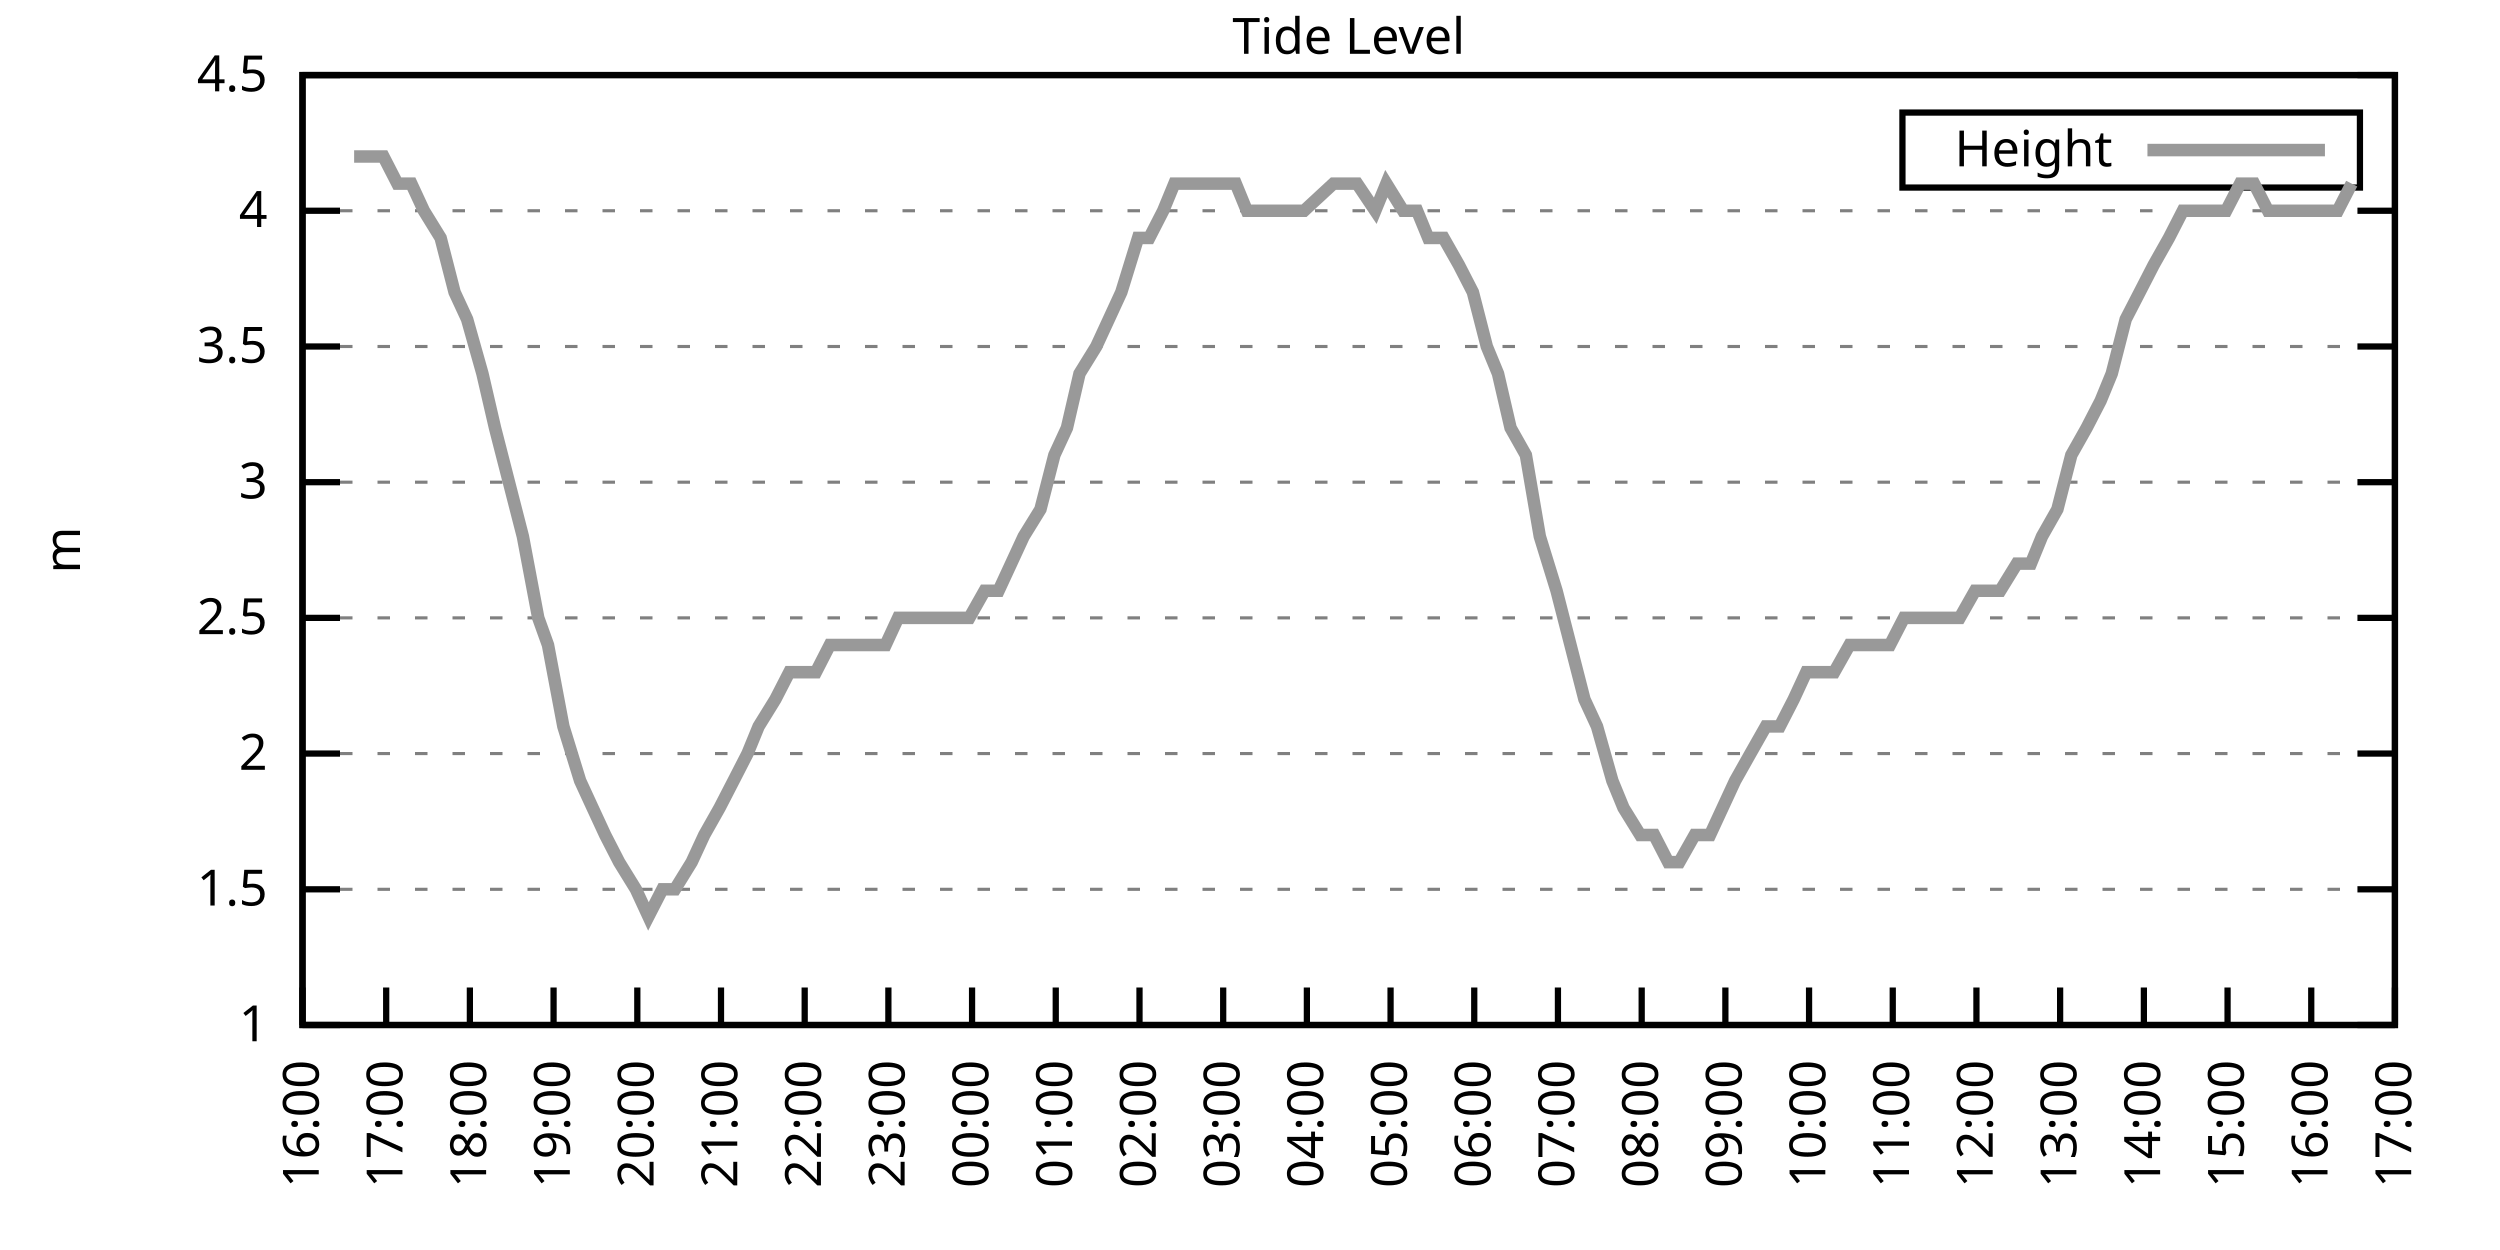
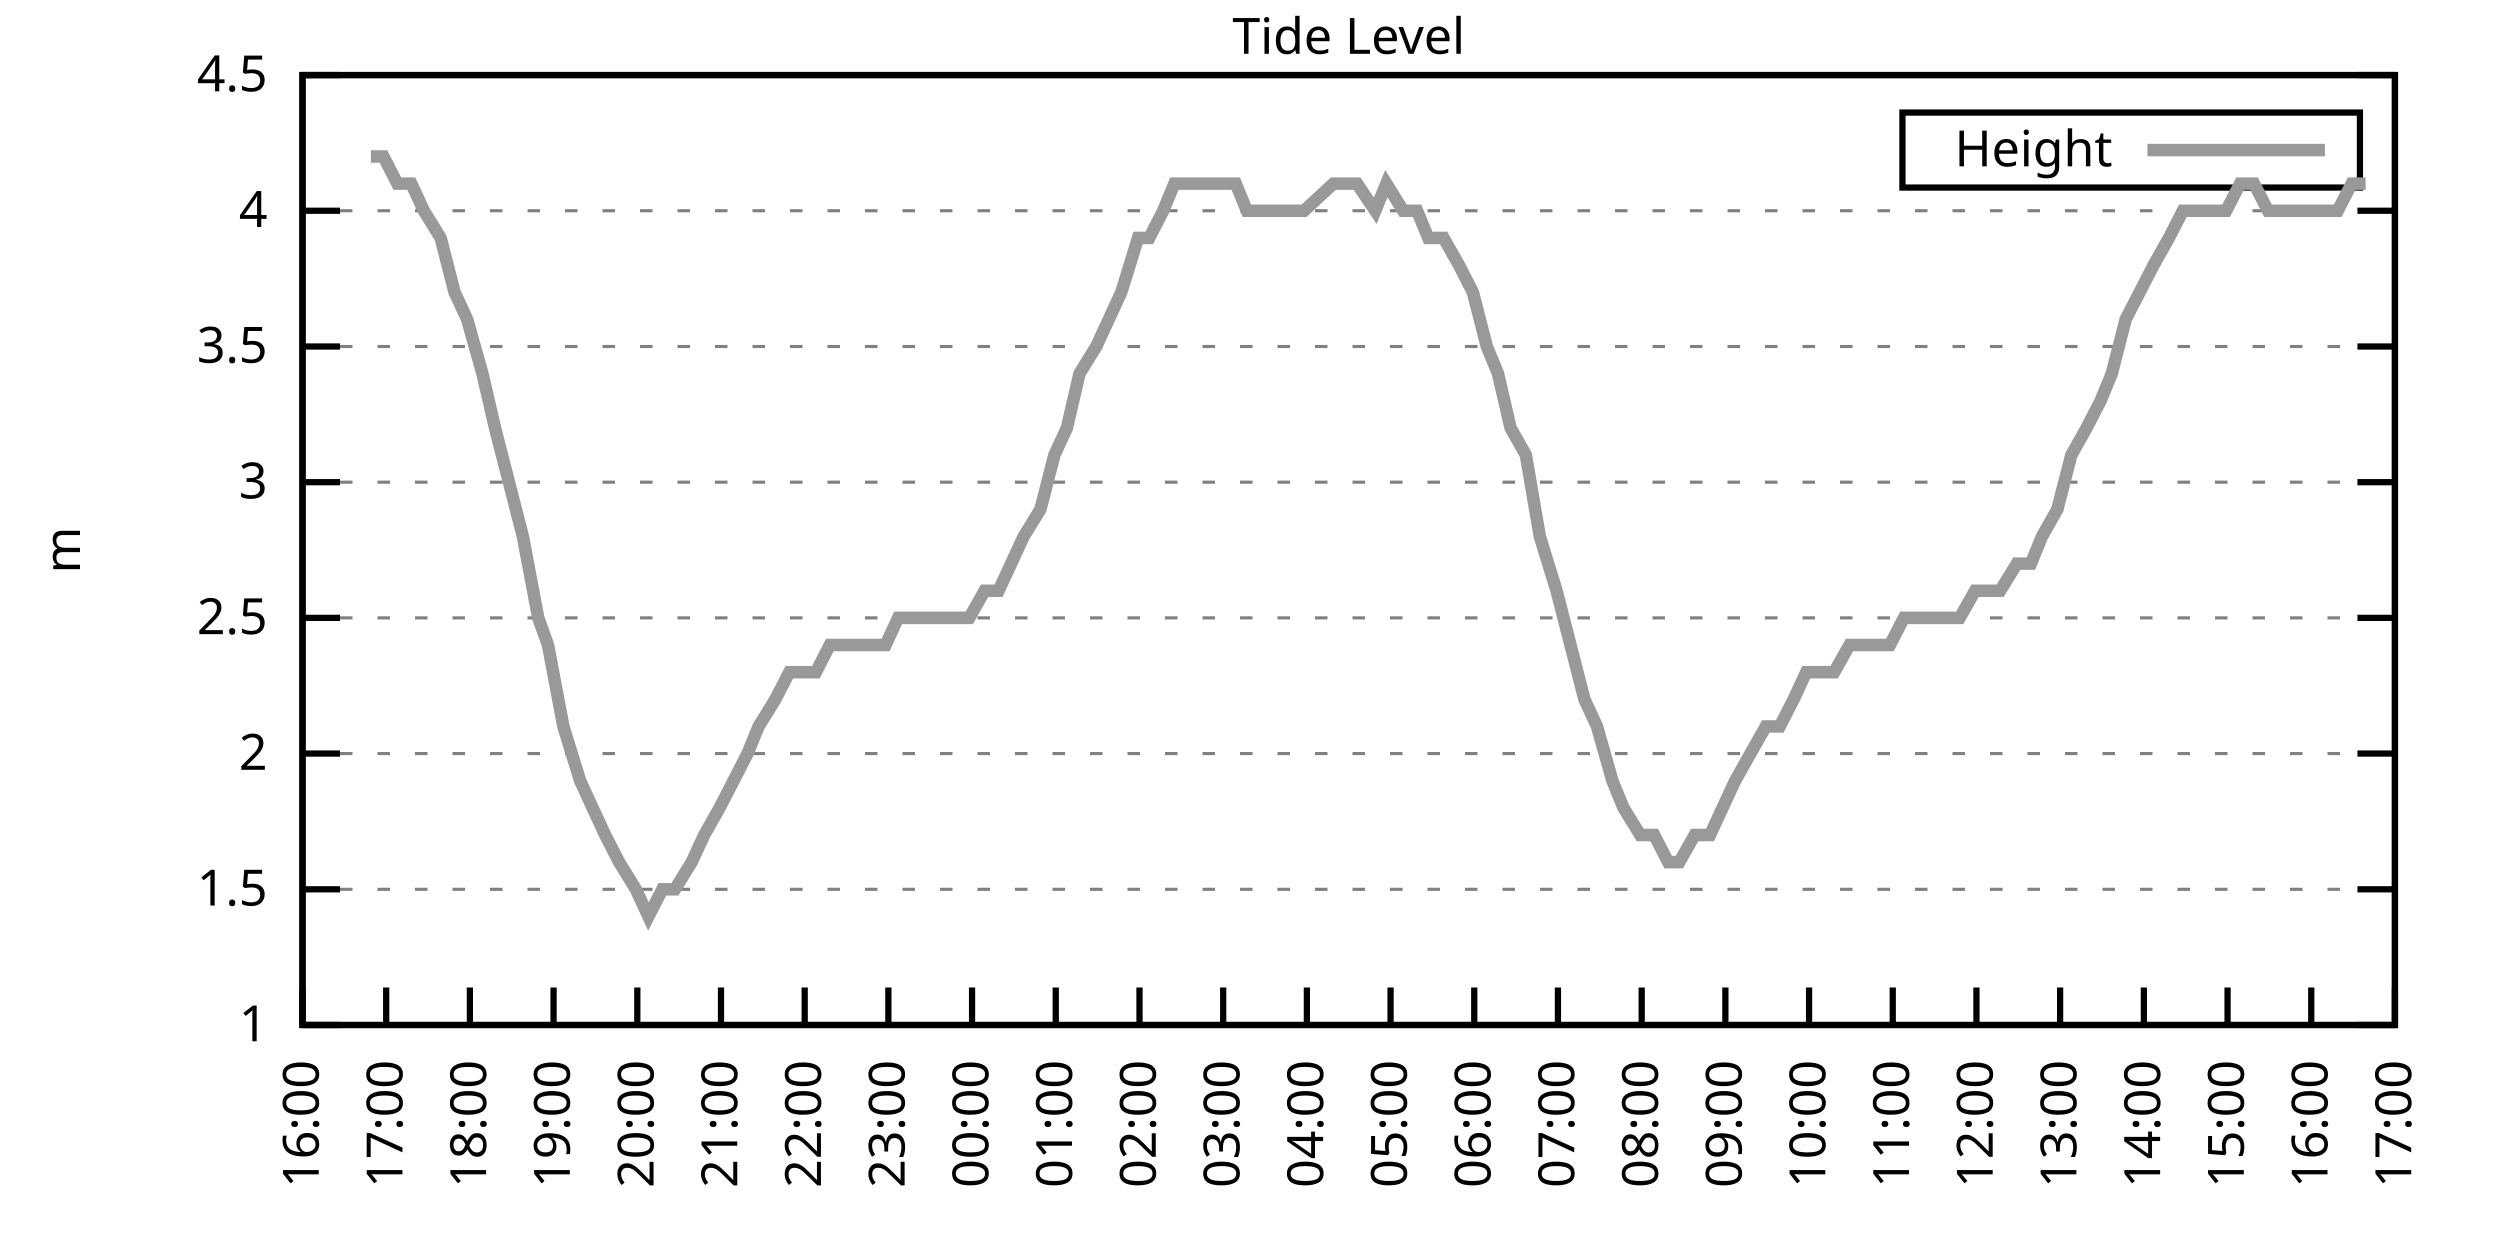
<svg xmlns="http://www.w3.org/2000/svg" xmlns:xlink="http://www.w3.org/1999/xlink" width="400" height="200" viewBox="0 0 400 200">
  <g id="gnuplot_canvas">
    <rect x="0" y="0" width="400" height="200" fill="none" />
    <defs>
      <circle id="gpDot" r="0.5" stroke-width="0.5" stroke="currentColor" />
      <path id="gpPt0" stroke-width="0.333" stroke="currentColor" d="M-1,0 h2 M0,-1 v2" />
      <path id="gpPt1" stroke-width="0.333" stroke="currentColor" d="M-1,-1 L1,1 M1,-1 L-1,1" />
      <path id="gpPt2" stroke-width="0.333" stroke="currentColor" d="M-1,0 L1,0 M0,-1 L0,1 M-1,-1 L1,1 M-1,1 L1,-1" />
      <rect id="gpPt3" stroke-width="0.333" stroke="currentColor" x="-1" y="-1" width="2" height="2" />
      <rect id="gpPt4" stroke-width="0.333" stroke="currentColor" fill="currentColor" x="-1" y="-1" width="2" height="2" />
      <circle id="gpPt5" stroke-width="0.333" stroke="currentColor" cx="0" cy="0" r="1" />
      <use xlink:href="#gpPt5" id="gpPt6" fill="currentColor" stroke="none" />
      <path id="gpPt7" stroke-width="0.333" stroke="currentColor" d="M0,-1.33 L-1.33,0.67 L1.33,0.67 z" />
      <use xlink:href="#gpPt7" id="gpPt8" fill="currentColor" stroke="none" />
      <use xlink:href="#gpPt7" id="gpPt9" stroke="currentColor" transform="rotate(180)" />
      <use xlink:href="#gpPt9" id="gpPt10" fill="currentColor" stroke="none" />
      <use xlink:href="#gpPt3" id="gpPt11" stroke="currentColor" transform="rotate(45)" />
      <use xlink:href="#gpPt11" id="gpPt12" fill="currentColor" stroke="none" />
      <path id="gpPt13" stroke-width="0.333" stroke="currentColor" d="M0,1.330 L1.265,0.411 L0.782,-1.067 L-0.782,-1.076 L-1.265,0.411 z" />
      <use xlink:href="#gpPt13" id="gpPt14" fill="currentColor" stroke="none" />
      <filter id="textbox" filterUnits="objectBoundingBox" x="0" y="0" height="1" width="1">
        <feFlood flood-color="white" flood-opacity="1" result="bgnd" />
        <feComposite in="SourceGraphic" in2="bgnd" operator="atop" />
      </filter>
      <filter id="greybox" filterUnits="objectBoundingBox" x="0" y="0" height="1" width="1">
        <feFlood flood-color="lightgrey" flood-opacity="1" result="grey" />
        <feComposite in="SourceGraphic" in2="grey" operator="atop" />
      </filter>
    </defs>
    <g fill="none" color="white" stroke="currentColor" stroke-width="1.00" stroke-linecap="butt" stroke-linejoin="miter">
</g>
    <g fill="none" color="black" stroke="currentColor" stroke-width="1.00" stroke-linecap="butt" stroke-linejoin="miter">
      <g stroke="none" shape-rendering="crispEdges">
        <polygon fill="rgb(255, 255, 255)" points="48.40,164.00 383.18,164.00 383.18,12.02 48.40,12.02 " />
      </g>
    </g>
    <g fill="none" color="black" stroke="currentColor" stroke-width="1.00" stroke-linecap="butt" stroke-linejoin="miter">
</g>
    <g fill="none" color="black" stroke="black" stroke-width="0.50" stroke-linecap="butt" stroke-linejoin="miter">
</g>
    <g fill="none" color="gray" stroke="currentColor" stroke-width="0.50" stroke-linecap="butt" stroke-linejoin="miter">
      <path stroke="gray" stroke-dasharray="2,4" class="gridline" d="M48.40,164.00 L383.19,164.00  " />
    </g>
    <g fill="none" color="gray" stroke="gray" stroke-width="1.00" stroke-linecap="butt" stroke-linejoin="miter">
</g>
    <g fill="none" color="black" stroke="currentColor" stroke-width="1.00" stroke-linecap="butt" stroke-linejoin="miter">
      <path stroke="black" d="M48.40,164.00 L54.40,164.00 M383.19,164.00 L377.19,164.00  " />
      <g transform="translate(42.80,166.60)" stroke="none" fill="black" font-family="Sans" font-size="8.00" text-anchor="end">
        <text>
          <tspan font-family="Sans"> 1</tspan>
        </text>
      </g>
    </g>
    <g fill="none" color="black" stroke="currentColor" stroke-width="1.00" stroke-linecap="butt" stroke-linejoin="miter">
</g>
    <g fill="none" color="black" stroke="black" stroke-width="0.50" stroke-linecap="butt" stroke-linejoin="miter">
</g>
    <g fill="none" color="gray" stroke="currentColor" stroke-width="0.50" stroke-linecap="butt" stroke-linejoin="miter">
      <path stroke="gray" stroke-dasharray="2,4" class="gridline" d="M48.40,142.29 L383.19,142.29  " />
    </g>
    <g fill="none" color="gray" stroke="gray" stroke-width="1.00" stroke-linecap="butt" stroke-linejoin="miter">
</g>
    <g fill="none" color="black" stroke="currentColor" stroke-width="1.00" stroke-linecap="butt" stroke-linejoin="miter">
      <path stroke="black" d="M48.40,142.29 L54.40,142.29 M383.19,142.29 L377.19,142.29  " />
      <g transform="translate(42.80,144.89)" stroke="none" fill="black" font-family="Sans" font-size="8.00" text-anchor="end">
        <text>
          <tspan font-family="Sans"> 1.5</tspan>
        </text>
      </g>
    </g>
    <g fill="none" color="black" stroke="currentColor" stroke-width="1.00" stroke-linecap="butt" stroke-linejoin="miter">
</g>
    <g fill="none" color="black" stroke="black" stroke-width="0.50" stroke-linecap="butt" stroke-linejoin="miter">
</g>
    <g fill="none" color="gray" stroke="currentColor" stroke-width="0.50" stroke-linecap="butt" stroke-linejoin="miter">
      <path stroke="gray" stroke-dasharray="2,4" class="gridline" d="M48.40,120.57 L383.19,120.57  " />
    </g>
    <g fill="none" color="gray" stroke="gray" stroke-width="1.00" stroke-linecap="butt" stroke-linejoin="miter">
</g>
    <g fill="none" color="black" stroke="currentColor" stroke-width="1.00" stroke-linecap="butt" stroke-linejoin="miter">
      <path stroke="black" d="M48.40,120.57 L54.40,120.57 M383.19,120.57 L377.19,120.57  " />
      <g transform="translate(42.80,123.17)" stroke="none" fill="black" font-family="Sans" font-size="8.00" text-anchor="end">
        <text>
          <tspan font-family="Sans"> 2</tspan>
        </text>
      </g>
    </g>
    <g fill="none" color="black" stroke="currentColor" stroke-width="1.00" stroke-linecap="butt" stroke-linejoin="miter">
</g>
    <g fill="none" color="black" stroke="black" stroke-width="0.50" stroke-linecap="butt" stroke-linejoin="miter">
</g>
    <g fill="none" color="gray" stroke="currentColor" stroke-width="0.50" stroke-linecap="butt" stroke-linejoin="miter">
      <path stroke="gray" stroke-dasharray="2,4" class="gridline" d="M48.40,98.86 L383.19,98.86  " />
    </g>
    <g fill="none" color="gray" stroke="gray" stroke-width="1.00" stroke-linecap="butt" stroke-linejoin="miter">
</g>
    <g fill="none" color="black" stroke="currentColor" stroke-width="1.00" stroke-linecap="butt" stroke-linejoin="miter">
      <path stroke="black" d="M48.40,98.86 L54.40,98.86 M383.19,98.86 L377.19,98.86  " />
      <g transform="translate(42.80,101.46)" stroke="none" fill="black" font-family="Sans" font-size="8.00" text-anchor="end">
        <text>
          <tspan font-family="Sans"> 2.5</tspan>
        </text>
      </g>
    </g>
    <g fill="none" color="black" stroke="currentColor" stroke-width="1.00" stroke-linecap="butt" stroke-linejoin="miter">
</g>
    <g fill="none" color="black" stroke="black" stroke-width="0.50" stroke-linecap="butt" stroke-linejoin="miter">
</g>
    <g fill="none" color="gray" stroke="currentColor" stroke-width="0.50" stroke-linecap="butt" stroke-linejoin="miter">
      <path stroke="gray" stroke-dasharray="2,4" class="gridline" d="M48.40,77.15 L383.19,77.15  " />
    </g>
    <g fill="none" color="gray" stroke="gray" stroke-width="1.00" stroke-linecap="butt" stroke-linejoin="miter">
</g>
    <g fill="none" color="black" stroke="currentColor" stroke-width="1.00" stroke-linecap="butt" stroke-linejoin="miter">
      <path stroke="black" d="M48.40,77.15 L54.40,77.15 M383.19,77.15 L377.19,77.15  " />
      <g transform="translate(42.80,79.75)" stroke="none" fill="black" font-family="Sans" font-size="8.00" text-anchor="end">
        <text>
          <tspan font-family="Sans"> 3</tspan>
        </text>
      </g>
    </g>
    <g fill="none" color="black" stroke="currentColor" stroke-width="1.00" stroke-linecap="butt" stroke-linejoin="miter">
</g>
    <g fill="none" color="black" stroke="black" stroke-width="0.50" stroke-linecap="butt" stroke-linejoin="miter">
</g>
    <g fill="none" color="gray" stroke="currentColor" stroke-width="0.50" stroke-linecap="butt" stroke-linejoin="miter">
      <path stroke="gray" stroke-dasharray="2,4" class="gridline" d="M48.40,55.44 L383.19,55.44  " />
    </g>
    <g fill="none" color="gray" stroke="gray" stroke-width="1.00" stroke-linecap="butt" stroke-linejoin="miter">
</g>
    <g fill="none" color="black" stroke="currentColor" stroke-width="1.00" stroke-linecap="butt" stroke-linejoin="miter">
      <path stroke="black" d="M48.40,55.44 L54.40,55.44 M383.19,55.44 L377.19,55.44  " />
      <g transform="translate(42.80,58.04)" stroke="none" fill="black" font-family="Sans" font-size="8.00" text-anchor="end">
        <text>
          <tspan font-family="Sans"> 3.5</tspan>
        </text>
      </g>
    </g>
    <g fill="none" color="black" stroke="currentColor" stroke-width="1.00" stroke-linecap="butt" stroke-linejoin="miter">
</g>
    <g fill="none" color="black" stroke="black" stroke-width="0.50" stroke-linecap="butt" stroke-linejoin="miter">
</g>
    <g fill="none" color="gray" stroke="currentColor" stroke-width="0.50" stroke-linecap="butt" stroke-linejoin="miter">
      <path stroke="gray" stroke-dasharray="2,4" class="gridline" d="M48.40,33.72 L383.19,33.72  " />
    </g>
    <g fill="none" color="gray" stroke="gray" stroke-width="1.00" stroke-linecap="butt" stroke-linejoin="miter">
</g>
    <g fill="none" color="black" stroke="currentColor" stroke-width="1.00" stroke-linecap="butt" stroke-linejoin="miter">
      <path stroke="black" d="M48.40,33.72 L54.40,33.72 M383.19,33.72 L377.19,33.72  " />
      <g transform="translate(42.80,36.32)" stroke="none" fill="black" font-family="Sans" font-size="8.00" text-anchor="end">
        <text>
          <tspan font-family="Sans"> 4</tspan>
        </text>
      </g>
    </g>
    <g fill="none" color="black" stroke="currentColor" stroke-width="1.00" stroke-linecap="butt" stroke-linejoin="miter">
</g>
    <g fill="none" color="black" stroke="black" stroke-width="0.50" stroke-linecap="butt" stroke-linejoin="miter">
</g>
    <g fill="none" color="gray" stroke="currentColor" stroke-width="0.50" stroke-linecap="butt" stroke-linejoin="miter">
      <path stroke="gray" stroke-dasharray="2,4" class="gridline" d="M48.40,12.01 L383.19,12.01  " />
    </g>
    <g fill="none" color="gray" stroke="gray" stroke-width="1.00" stroke-linecap="butt" stroke-linejoin="miter">
</g>
    <g fill="none" color="black" stroke="currentColor" stroke-width="1.00" stroke-linecap="butt" stroke-linejoin="miter">
      <path stroke="black" d="M48.40,12.01 L54.40,12.01 M383.19,12.01 L377.19,12.01  " />
      <g transform="translate(42.80,14.61)" stroke="none" fill="black" font-family="Sans" font-size="8.00" text-anchor="end">
        <text>
          <tspan font-family="Sans"> 4.5</tspan>
        </text>
      </g>
    </g>
    <g fill="none" color="black" stroke="currentColor" stroke-width="1.00" stroke-linecap="butt" stroke-linejoin="miter">
      <path stroke="black" d="M48.40,164.00 L48.40,158.00  " />
      <g transform="translate(51.00,169.60) rotate(270.00)" stroke="none" fill="black" font-family="Sans" font-size="8.00" text-anchor="end">
        <text>
          <tspan font-family="Sans">16:00</tspan>
        </text>
      </g>
    </g>
    <g fill="none" color="black" stroke="currentColor" stroke-width="1.00" stroke-linecap="butt" stroke-linejoin="miter">
      <path stroke="black" d="M61.79,164.00 L61.79,158.00  " />
      <g transform="translate(64.39,169.60) rotate(270.00)" stroke="none" fill="black" font-family="Sans" font-size="8.00" text-anchor="end">
        <text>
          <tspan font-family="Sans">17:00</tspan>
        </text>
      </g>
    </g>
    <g fill="none" color="black" stroke="currentColor" stroke-width="1.00" stroke-linecap="butt" stroke-linejoin="miter">
      <path stroke="black" d="M75.18,164.00 L75.18,158.00  " />
      <g transform="translate(77.78,169.60) rotate(270.00)" stroke="none" fill="black" font-family="Sans" font-size="8.00" text-anchor="end">
        <text>
          <tspan font-family="Sans">18:00</tspan>
        </text>
      </g>
    </g>
    <g fill="none" color="black" stroke="currentColor" stroke-width="1.00" stroke-linecap="butt" stroke-linejoin="miter">
      <path stroke="black" d="M88.57,164.00 L88.57,158.00  " />
      <g transform="translate(91.17,169.60) rotate(270.00)" stroke="none" fill="black" font-family="Sans" font-size="8.00" text-anchor="end">
        <text>
          <tspan font-family="Sans">19:00</tspan>
        </text>
      </g>
    </g>
    <g fill="none" color="black" stroke="currentColor" stroke-width="1.00" stroke-linecap="butt" stroke-linejoin="miter">
      <path stroke="black" d="M101.97,164.00 L101.97,158.00  " />
      <g transform="translate(104.57,169.60) rotate(270.00)" stroke="none" fill="black" font-family="Sans" font-size="8.00" text-anchor="end">
        <text>
          <tspan font-family="Sans">20:00</tspan>
        </text>
      </g>
    </g>
    <g fill="none" color="black" stroke="currentColor" stroke-width="1.00" stroke-linecap="butt" stroke-linejoin="miter">
      <path stroke="black" d="M115.36,164.00 L115.36,158.00  " />
      <g transform="translate(117.96,169.60) rotate(270.00)" stroke="none" fill="black" font-family="Sans" font-size="8.00" text-anchor="end">
        <text>
          <tspan font-family="Sans">21:00</tspan>
        </text>
      </g>
    </g>
    <g fill="none" color="black" stroke="currentColor" stroke-width="1.00" stroke-linecap="butt" stroke-linejoin="miter">
      <path stroke="black" d="M128.75,164.00 L128.75,158.00  " />
      <g transform="translate(131.35,169.60) rotate(270.00)" stroke="none" fill="black" font-family="Sans" font-size="8.00" text-anchor="end">
        <text>
          <tspan font-family="Sans">22:00</tspan>
        </text>
      </g>
    </g>
    <g fill="none" color="black" stroke="currentColor" stroke-width="1.00" stroke-linecap="butt" stroke-linejoin="miter">
      <path stroke="black" d="M142.14,164.00 L142.14,158.00  " />
      <g transform="translate(144.74,169.60) rotate(270.00)" stroke="none" fill="black" font-family="Sans" font-size="8.00" text-anchor="end">
        <text>
          <tspan font-family="Sans">23:00</tspan>
        </text>
      </g>
    </g>
    <g fill="none" color="black" stroke="currentColor" stroke-width="1.00" stroke-linecap="butt" stroke-linejoin="miter">
      <path stroke="black" d="M155.53,164.00 L155.53,158.00  " />
      <g transform="translate(158.13,169.60) rotate(270.00)" stroke="none" fill="black" font-family="Sans" font-size="8.00" text-anchor="end">
        <text>
          <tspan font-family="Sans">00:00</tspan>
        </text>
      </g>
    </g>
    <g fill="none" color="black" stroke="currentColor" stroke-width="1.00" stroke-linecap="butt" stroke-linejoin="miter">
      <path stroke="black" d="M168.92,164.00 L168.92,158.00  " />
      <g transform="translate(171.52,169.60) rotate(270.00)" stroke="none" fill="black" font-family="Sans" font-size="8.00" text-anchor="end">
        <text>
          <tspan font-family="Sans">01:00</tspan>
        </text>
      </g>
    </g>
    <g fill="none" color="black" stroke="currentColor" stroke-width="1.00" stroke-linecap="butt" stroke-linejoin="miter">
      <path stroke="black" d="M182.32,164.00 L182.32,158.00  " />
      <g transform="translate(184.92,169.60) rotate(270.00)" stroke="none" fill="black" font-family="Sans" font-size="8.00" text-anchor="end">
        <text>
          <tspan font-family="Sans">02:00</tspan>
        </text>
      </g>
    </g>
    <g fill="none" color="black" stroke="currentColor" stroke-width="1.00" stroke-linecap="butt" stroke-linejoin="miter">
      <path stroke="black" d="M195.71,164.00 L195.71,158.00  " />
      <g transform="translate(198.31,169.60) rotate(270.00)" stroke="none" fill="black" font-family="Sans" font-size="8.00" text-anchor="end">
        <text>
          <tspan font-family="Sans">03:00</tspan>
        </text>
      </g>
    </g>
    <g fill="none" color="black" stroke="currentColor" stroke-width="1.00" stroke-linecap="butt" stroke-linejoin="miter">
      <path stroke="black" d="M209.10,164.00 L209.10,158.00  " />
      <g transform="translate(211.70,169.60) rotate(270.00)" stroke="none" fill="black" font-family="Sans" font-size="8.00" text-anchor="end">
        <text>
          <tspan font-family="Sans">04:00</tspan>
        </text>
      </g>
    </g>
    <g fill="none" color="black" stroke="currentColor" stroke-width="1.00" stroke-linecap="butt" stroke-linejoin="miter">
      <path stroke="black" d="M222.49,164.00 L222.49,158.00  " />
      <g transform="translate(225.09,169.60) rotate(270.00)" stroke="none" fill="black" font-family="Sans" font-size="8.00" text-anchor="end">
        <text>
          <tspan font-family="Sans">05:00</tspan>
        </text>
      </g>
    </g>
    <g fill="none" color="black" stroke="currentColor" stroke-width="1.00" stroke-linecap="butt" stroke-linejoin="miter">
      <path stroke="black" d="M235.88,164.00 L235.88,158.00  " />
      <g transform="translate(238.48,169.60) rotate(270.00)" stroke="none" fill="black" font-family="Sans" font-size="8.00" text-anchor="end">
        <text>
          <tspan font-family="Sans">06:00</tspan>
        </text>
      </g>
    </g>
    <g fill="none" color="black" stroke="currentColor" stroke-width="1.00" stroke-linecap="butt" stroke-linejoin="miter">
      <path stroke="black" d="M249.27,164.00 L249.27,158.00  " />
      <g transform="translate(251.87,169.60) rotate(270.00)" stroke="none" fill="black" font-family="Sans" font-size="8.00" text-anchor="end">
        <text>
          <tspan font-family="Sans">07:00</tspan>
        </text>
      </g>
    </g>
    <g fill="none" color="black" stroke="currentColor" stroke-width="1.00" stroke-linecap="butt" stroke-linejoin="miter">
      <path stroke="black" d="M262.67,164.00 L262.67,158.00  " />
      <g transform="translate(265.27,169.60) rotate(270.00)" stroke="none" fill="black" font-family="Sans" font-size="8.00" text-anchor="end">
        <text>
          <tspan font-family="Sans">08:00</tspan>
        </text>
      </g>
    </g>
    <g fill="none" color="black" stroke="currentColor" stroke-width="1.00" stroke-linecap="butt" stroke-linejoin="miter">
      <path stroke="black" d="M276.06,164.00 L276.06,158.00  " />
      <g transform="translate(278.66,169.60) rotate(270.00)" stroke="none" fill="black" font-family="Sans" font-size="8.00" text-anchor="end">
        <text>
          <tspan font-family="Sans">09:00</tspan>
        </text>
      </g>
    </g>
    <g fill="none" color="black" stroke="currentColor" stroke-width="1.00" stroke-linecap="butt" stroke-linejoin="miter">
      <path stroke="black" d="M289.45,164.00 L289.45,158.00  " />
      <g transform="translate(292.05,169.60) rotate(270.00)" stroke="none" fill="black" font-family="Sans" font-size="8.00" text-anchor="end">
        <text>
          <tspan font-family="Sans">10:00</tspan>
        </text>
      </g>
    </g>
    <g fill="none" color="black" stroke="currentColor" stroke-width="1.00" stroke-linecap="butt" stroke-linejoin="miter">
      <path stroke="black" d="M302.84,164.00 L302.84,158.00  " />
      <g transform="translate(305.44,169.60) rotate(270.00)" stroke="none" fill="black" font-family="Sans" font-size="8.00" text-anchor="end">
        <text>
          <tspan font-family="Sans">11:00</tspan>
        </text>
      </g>
    </g>
    <g fill="none" color="black" stroke="currentColor" stroke-width="1.00" stroke-linecap="butt" stroke-linejoin="miter">
      <path stroke="black" d="M316.23,164.00 L316.23,158.00  " />
      <g transform="translate(318.83,169.60) rotate(270.00)" stroke="none" fill="black" font-family="Sans" font-size="8.00" text-anchor="end">
        <text>
          <tspan font-family="Sans">12:00</tspan>
        </text>
      </g>
    </g>
    <g fill="none" color="black" stroke="currentColor" stroke-width="1.00" stroke-linecap="butt" stroke-linejoin="miter">
      <path stroke="black" d="M329.62,164.00 L329.62,158.00  " />
      <g transform="translate(332.22,169.60) rotate(270.00)" stroke="none" fill="black" font-family="Sans" font-size="8.00" text-anchor="end">
        <text>
          <tspan font-family="Sans">13:00</tspan>
        </text>
      </g>
    </g>
    <g fill="none" color="black" stroke="currentColor" stroke-width="1.00" stroke-linecap="butt" stroke-linejoin="miter">
      <path stroke="black" d="M343.02,164.00 L343.02,158.00  " />
      <g transform="translate(345.62,169.60) rotate(270.00)" stroke="none" fill="black" font-family="Sans" font-size="8.00" text-anchor="end">
        <text>
          <tspan font-family="Sans">14:00</tspan>
        </text>
      </g>
    </g>
    <g fill="none" color="black" stroke="currentColor" stroke-width="1.00" stroke-linecap="butt" stroke-linejoin="miter">
      <path stroke="black" d="M356.41,164.00 L356.41,158.00  " />
      <g transform="translate(359.01,169.60) rotate(270.00)" stroke="none" fill="black" font-family="Sans" font-size="8.00" text-anchor="end">
        <text>
          <tspan font-family="Sans">15:00</tspan>
        </text>
      </g>
    </g>
    <g fill="none" color="black" stroke="currentColor" stroke-width="1.00" stroke-linecap="butt" stroke-linejoin="miter">
      <path stroke="black" d="M369.80,164.00 L369.80,158.00  " />
      <g transform="translate(372.40,169.60) rotate(270.00)" stroke="none" fill="black" font-family="Sans" font-size="8.00" text-anchor="end">
        <text>
          <tspan font-family="Sans">16:00</tspan>
        </text>
      </g>
    </g>
    <g fill="none" color="black" stroke="currentColor" stroke-width="1.00" stroke-linecap="butt" stroke-linejoin="miter">
      <path stroke="black" d="M383.19,164.00 L383.19,158.00  " />
      <g transform="translate(385.79,169.60) rotate(270.00)" stroke="none" fill="black" font-family="Sans" font-size="8.00" text-anchor="end">
        <text>
          <tspan font-family="Sans">17:00</tspan>
        </text>
      </g>
    </g>
    <g fill="none" color="black" stroke="currentColor" stroke-width="1.00" stroke-linecap="butt" stroke-linejoin="miter">
</g>
    <g fill="none" color="black" stroke="currentColor" stroke-width="1.00" stroke-linecap="butt" stroke-linejoin="miter">
      <path stroke="black" d="M48.40,12.01 L48.40,164.00 L383.19,164.00 L383.19,12.01 L48.40,12.01 Z  " />
    </g>
    <g fill="none" color="black" stroke="currentColor" stroke-width="1.00" stroke-linecap="butt" stroke-linejoin="miter">
</g>
    <g fill="none" color="black" stroke="currentColor" stroke-width="1.00" stroke-linecap="butt" stroke-linejoin="miter">
      <path stroke="black" d="M304.39,30.01 L304.39,18.01 L377.59,18.01 L377.59,30.01 L304.39,30.01 Z  " />
    </g>
    <g id="Tide_level_plot_1">
      <g fill="none" color="white" stroke="black" stroke-width="2.00" stroke-linecap="butt" stroke-linejoin="miter">
</g>
      <g fill="none" color="black" stroke="currentColor" stroke-width="2.00" stroke-linecap="butt" stroke-linejoin="miter">
        <g transform="translate(337.99,26.61)" stroke="none" fill="black" font-family="Sans" font-size="8.00" text-anchor="end">
          <text>
            <tspan font-family="Sans">Height</tspan>
          </text>
        </g>
      </g>
      <g fill="none" color="black" stroke="currentColor" stroke-width="2.00" stroke-linecap="butt" stroke-linejoin="miter">
-         <path stroke="rgb(153, 153, 153)" d="M343.59,24.01 L371.99,24.01 M56.66,25.04 L59.34,25.04 L61.35,25.04 L63.58,29.38 L65.81,29.38 L67.82,33.72   L70.50,38.07 L72.73,46.75 L74.74,51.09 L77.19,59.78 L79.20,68.46 L81.43,77.15 L83.66,85.83 L86.12,98.86   L87.68,103.20 L90.14,116.23 L92.82,124.92 L94.82,129.26 L96.83,133.60 L99.06,137.94 L101.74,142.29 L103.75,146.63   L105.98,142.29 L107.99,142.29 L110.67,137.94 L112.68,133.60 L115.13,129.26 L117.37,124.92 L119.60,120.57 L121.38,116.23   L124.06,111.89 L126.29,107.55 L128.53,107.55 L130.54,107.55 L132.77,103.20 L134.78,103.20 L137.45,103.20 L139.46,103.20   L141.69,103.20 L143.70,98.86 L146.16,98.86 L148.61,98.86 L150.62,98.86 L152.85,98.86 L155.09,98.86 L157.54,94.52   L159.77,94.52 L161.78,90.18 L163.79,85.83 L166.47,81.49 L168.70,72.81 L170.71,68.46 L172.72,59.78 L175.40,55.44   L177.41,51.09 L179.41,46.75 L182.09,38.07 L183.88,38.07 L186.11,33.72 L187.90,29.38 L191.02,29.38 L193.03,29.38   L194.81,29.38 L197.72,29.38 L199.50,33.72 L201.51,33.72 L204.41,33.72 L205.97,33.72 L208.65,33.72 L213.34,29.38   L215.35,29.38 L217.13,29.38 L220.04,33.72 L221.82,29.38 L224.50,33.72 L226.73,33.72 L228.52,38.07 L230.97,38.07   L233.43,42.41 L235.66,46.75 L237.89,55.44 L239.68,59.78 L241.69,68.46 L244.14,72.81 L246.37,85.83 L249.05,94.52   L251.28,103.20 L253.51,111.89 L255.52,116.23 L257.98,124.92 L259.76,129.26 L262.44,133.60 L264.67,133.60 L266.91,137.94   L268.69,137.94 L271.15,133.60 L273.60,133.60 L277.62,124.92 L280.07,120.57 L282.53,116.23 L284.76,116.23 L286.99,111.89   L289.00,107.55 L291.01,107.55 L293.47,107.55 L295.92,103.20 L298.15,103.20 L300.39,103.20 L302.39,103.20 L304.63,98.86   L307.08,98.86 L309.31,98.86 L311.54,98.86 L313.55,98.86 L316.01,94.52 L318.24,94.52 L320.03,94.52 L322.70,90.18   L324.94,90.18 L326.72,85.83 L329.18,81.49 L331.41,72.81 L333.86,68.46 L336.10,64.12 L337.88,59.78 L340.11,51.09   L342.35,46.75 L344.58,42.41 L347.03,38.07 L349.26,33.72 L351.50,33.72 L353.51,33.72 L356.18,33.72 L358.42,29.38   L360.65,29.38 L362.88,33.72 L364.89,33.72 L367.12,33.72 L369.35,33.72 L371.58,33.72 L374.04,33.72 L376.27,29.38    " />
+         <path stroke="rgb(153, 153, 153)" d="M343.59,24.01 L371.99,24.01 M59.34,25.04 L61.35,25.04 L63.58,29.38 L65.81,29.38 L67.82,33.72 L70.50,38.07   L72.73,46.75 L74.74,51.09 L77.19,59.78 L79.20,68.46 L81.43,77.15 L83.66,85.83 L86.12,98.86 L87.68,103.20   L90.14,116.23 L92.82,124.92 L94.82,129.26 L96.83,133.60 L99.06,137.94 L101.74,142.29 L103.75,146.63 L105.98,142.29   L107.99,142.29 L110.67,137.94 L112.68,133.60 L115.13,129.26 L117.37,124.92 L119.60,120.57 L121.38,116.23 L124.06,111.89   L126.29,107.55 L128.53,107.55 L130.54,107.55 L132.77,103.20 L134.78,103.20 L137.45,103.20 L139.46,103.20 L141.69,103.20   L143.70,98.86 L146.16,98.86 L148.61,98.86 L150.62,98.86 L152.85,98.86 L155.09,98.86 L157.54,94.52 L159.77,94.52   L161.78,90.18 L163.79,85.83 L166.47,81.49 L168.70,72.81 L170.71,68.46 L172.72,59.78 L175.40,55.44 L177.41,51.09   L179.41,46.75 L182.09,38.07 L183.88,38.07 L186.11,33.72 L187.90,29.38 L191.02,29.38 L193.03,29.38 L194.81,29.38   L197.72,29.38 L199.50,33.72 L201.51,33.72 L204.41,33.72 L205.97,33.72 L208.65,33.72 L213.34,29.38 L215.35,29.38   L217.13,29.38 L220.04,33.72 L221.82,29.38 L224.50,33.72 L226.73,33.72 L228.52,38.07 L230.97,38.07 L233.43,42.41   L235.66,46.75 L237.89,55.44 L239.68,59.78 L241.69,68.46 L244.14,72.81 L246.37,85.83 L249.05,94.52 L251.28,103.20   L253.51,111.89 L255.52,116.23 L257.98,124.92 L259.76,129.26 L262.44,133.60 L264.67,133.60 L266.91,137.94 L268.69,137.94   L271.15,133.60 L273.60,133.60 L277.62,124.92 L280.07,120.57 L282.53,116.23 L284.76,116.23 L286.99,111.89 L289.00,107.55   L291.01,107.55 L293.47,107.55 L295.92,103.20 L298.15,103.20 L300.39,103.20 L302.39,103.20 L304.63,98.86 L307.08,98.86   L309.31,98.86 L311.54,98.86 L313.55,98.86 L316.01,94.52 L318.24,94.52 L320.03,94.52 L322.70,90.18 L324.94,90.18   L326.72,85.83 L329.18,81.49 L331.41,72.81 L333.86,68.46 L336.10,64.12 L337.88,59.78 L340.11,51.09 L342.35,46.75   L344.58,42.41 L347.03,38.07 L349.26,33.72 L351.50,33.72 L353.51,33.72 L356.18,33.72 L358.42,29.38 L360.65,29.38   L362.88,33.72 L364.89,33.72 L367.12,33.72 L369.35,33.72 L371.58,33.72 L374.04,33.72 L376.27,29.38 L378.50,29.38    " />
      </g>
    </g>
    <g fill="none" color="black" stroke="currentColor" stroke-width="2.00" stroke-linecap="butt" stroke-linejoin="miter">
</g>
    <g fill="none" color="black" stroke="black" stroke-width="1.00" stroke-linecap="butt" stroke-linejoin="miter">
</g>
    <g fill="none" color="black" stroke="currentColor" stroke-width="1.00" stroke-linecap="butt" stroke-linejoin="miter">
      <path stroke="black" d="M48.40,12.01 L48.40,164.00 L383.19,164.00 L383.19,12.01 L48.40,12.01 Z  " />
      <g transform="translate(12.80,88.01) rotate(270.00)" stroke="none" fill="black" font-family="Sans" font-size="8.00" text-anchor="middle">
        <text>
          <tspan font-family="Sans">m</tspan>
        </text>
      </g>
    </g>
    <g fill="none" color="black" stroke="currentColor" stroke-width="1.00" stroke-linecap="butt" stroke-linejoin="miter">
</g>
    <g fill="none" color="black" stroke="currentColor" stroke-width="1.00" stroke-linecap="butt" stroke-linejoin="miter">
      <g transform="translate(215.79,8.61)" stroke="none" fill="black" font-family="Sans" font-size="8.00" text-anchor="middle">
        <text>
          <tspan font-family="Sans">Tide Level</tspan>
        </text>
      </g>
    </g>
    <g fill="none" color="black" stroke="currentColor" stroke-width="1.00" stroke-linecap="butt" stroke-linejoin="miter">
</g>
  </g>
</svg>
